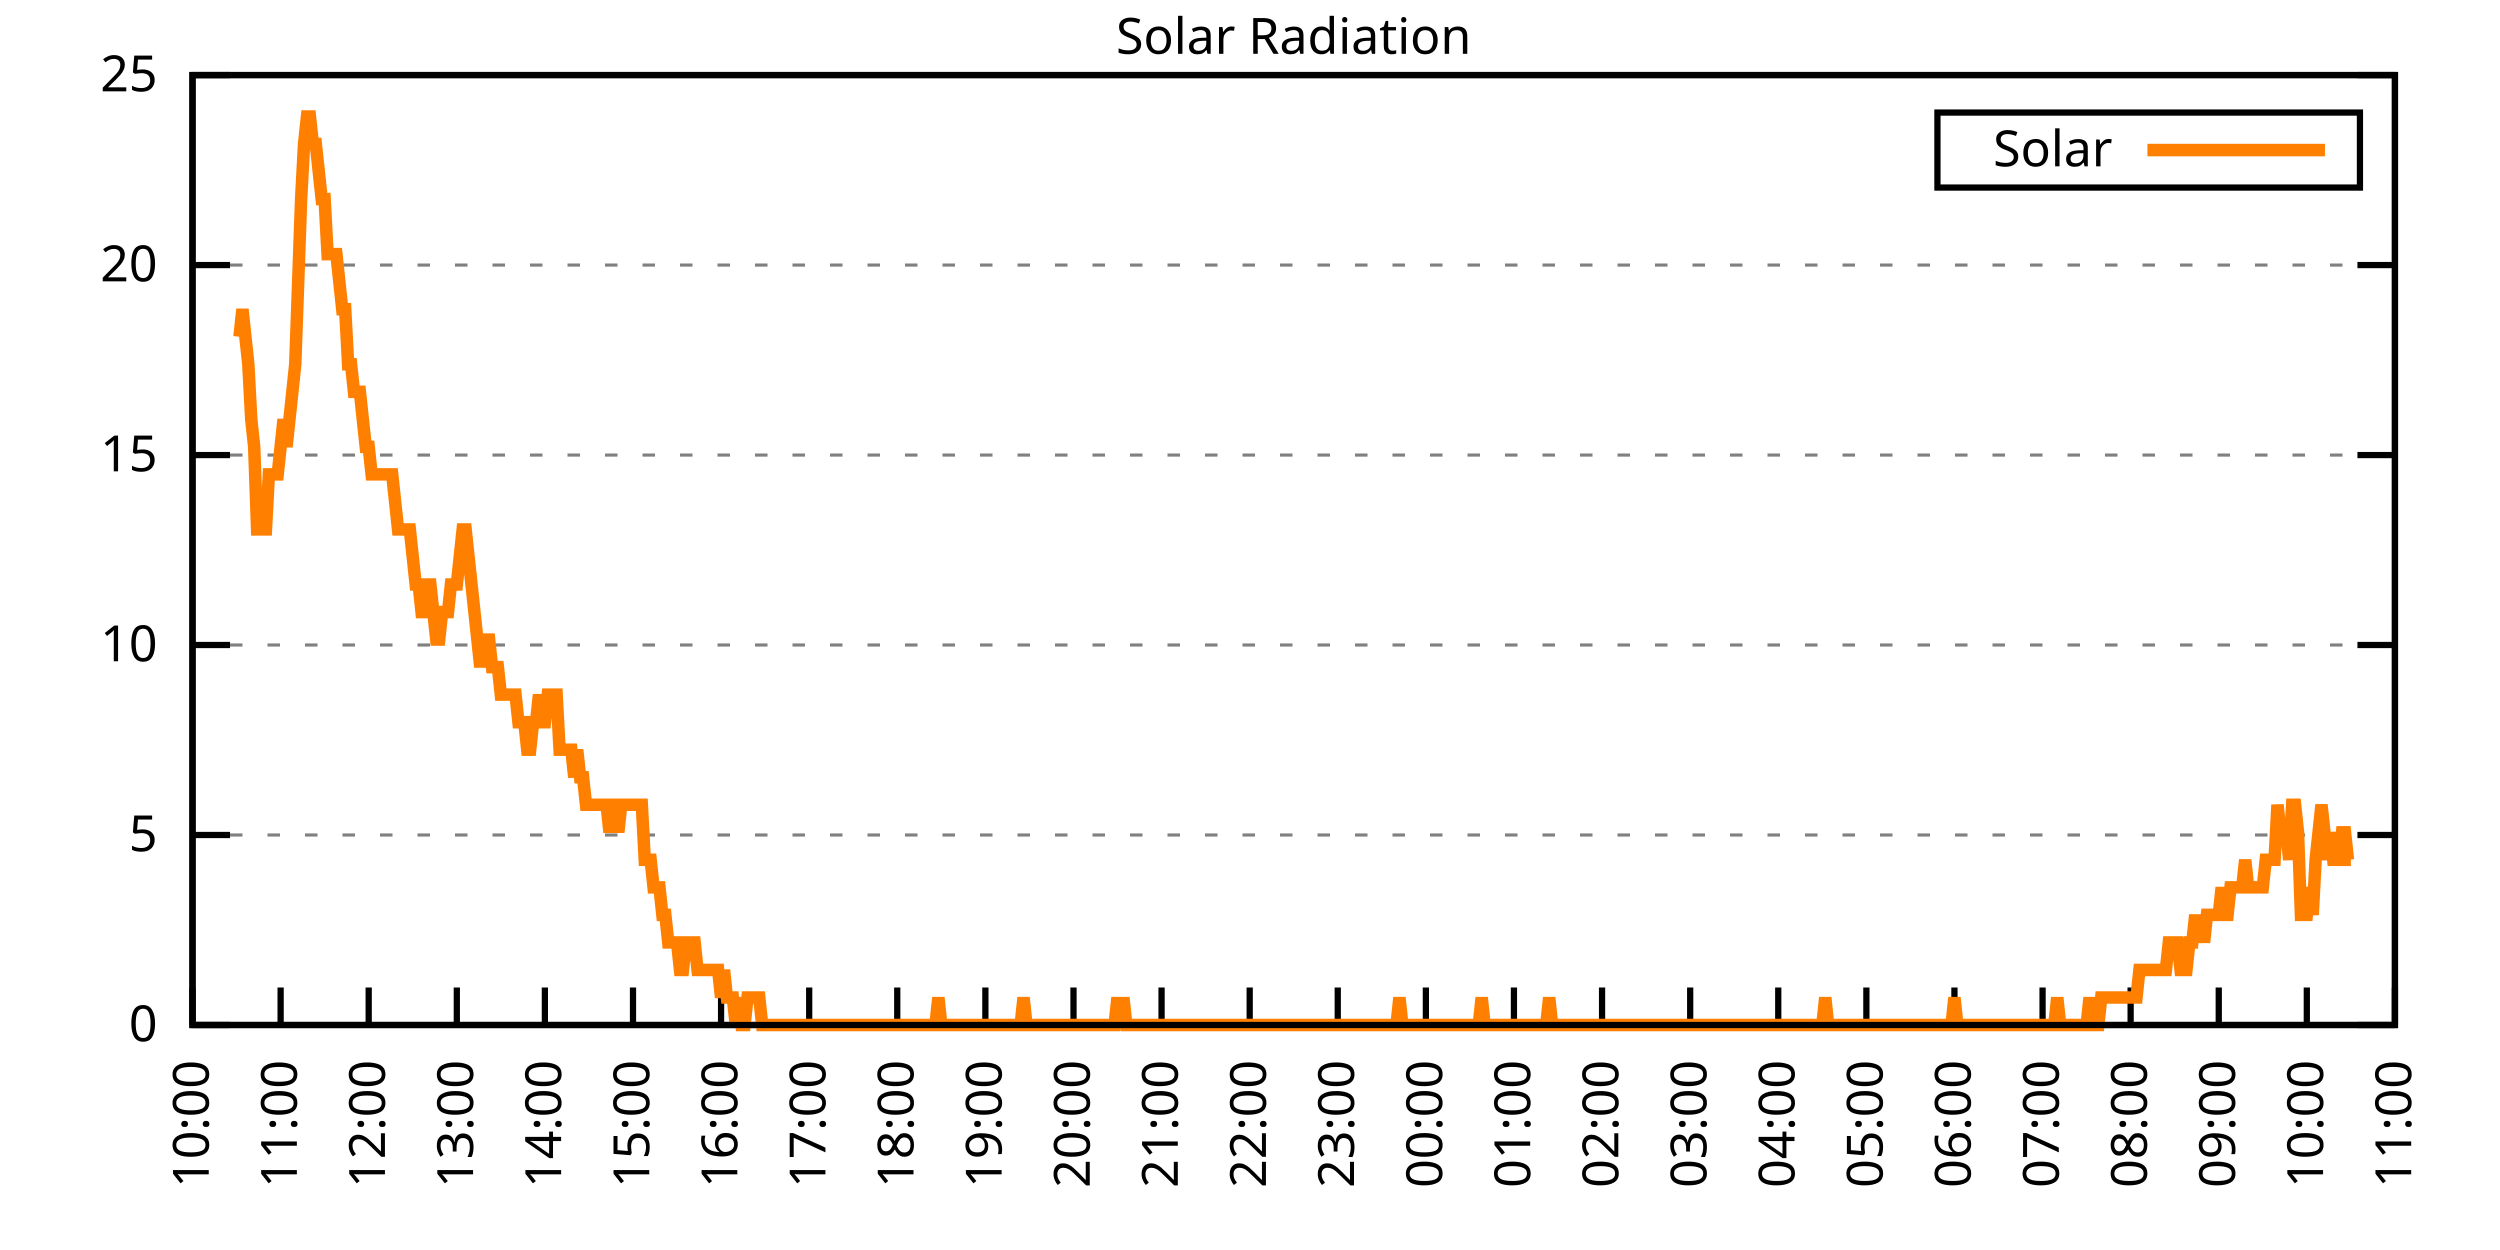
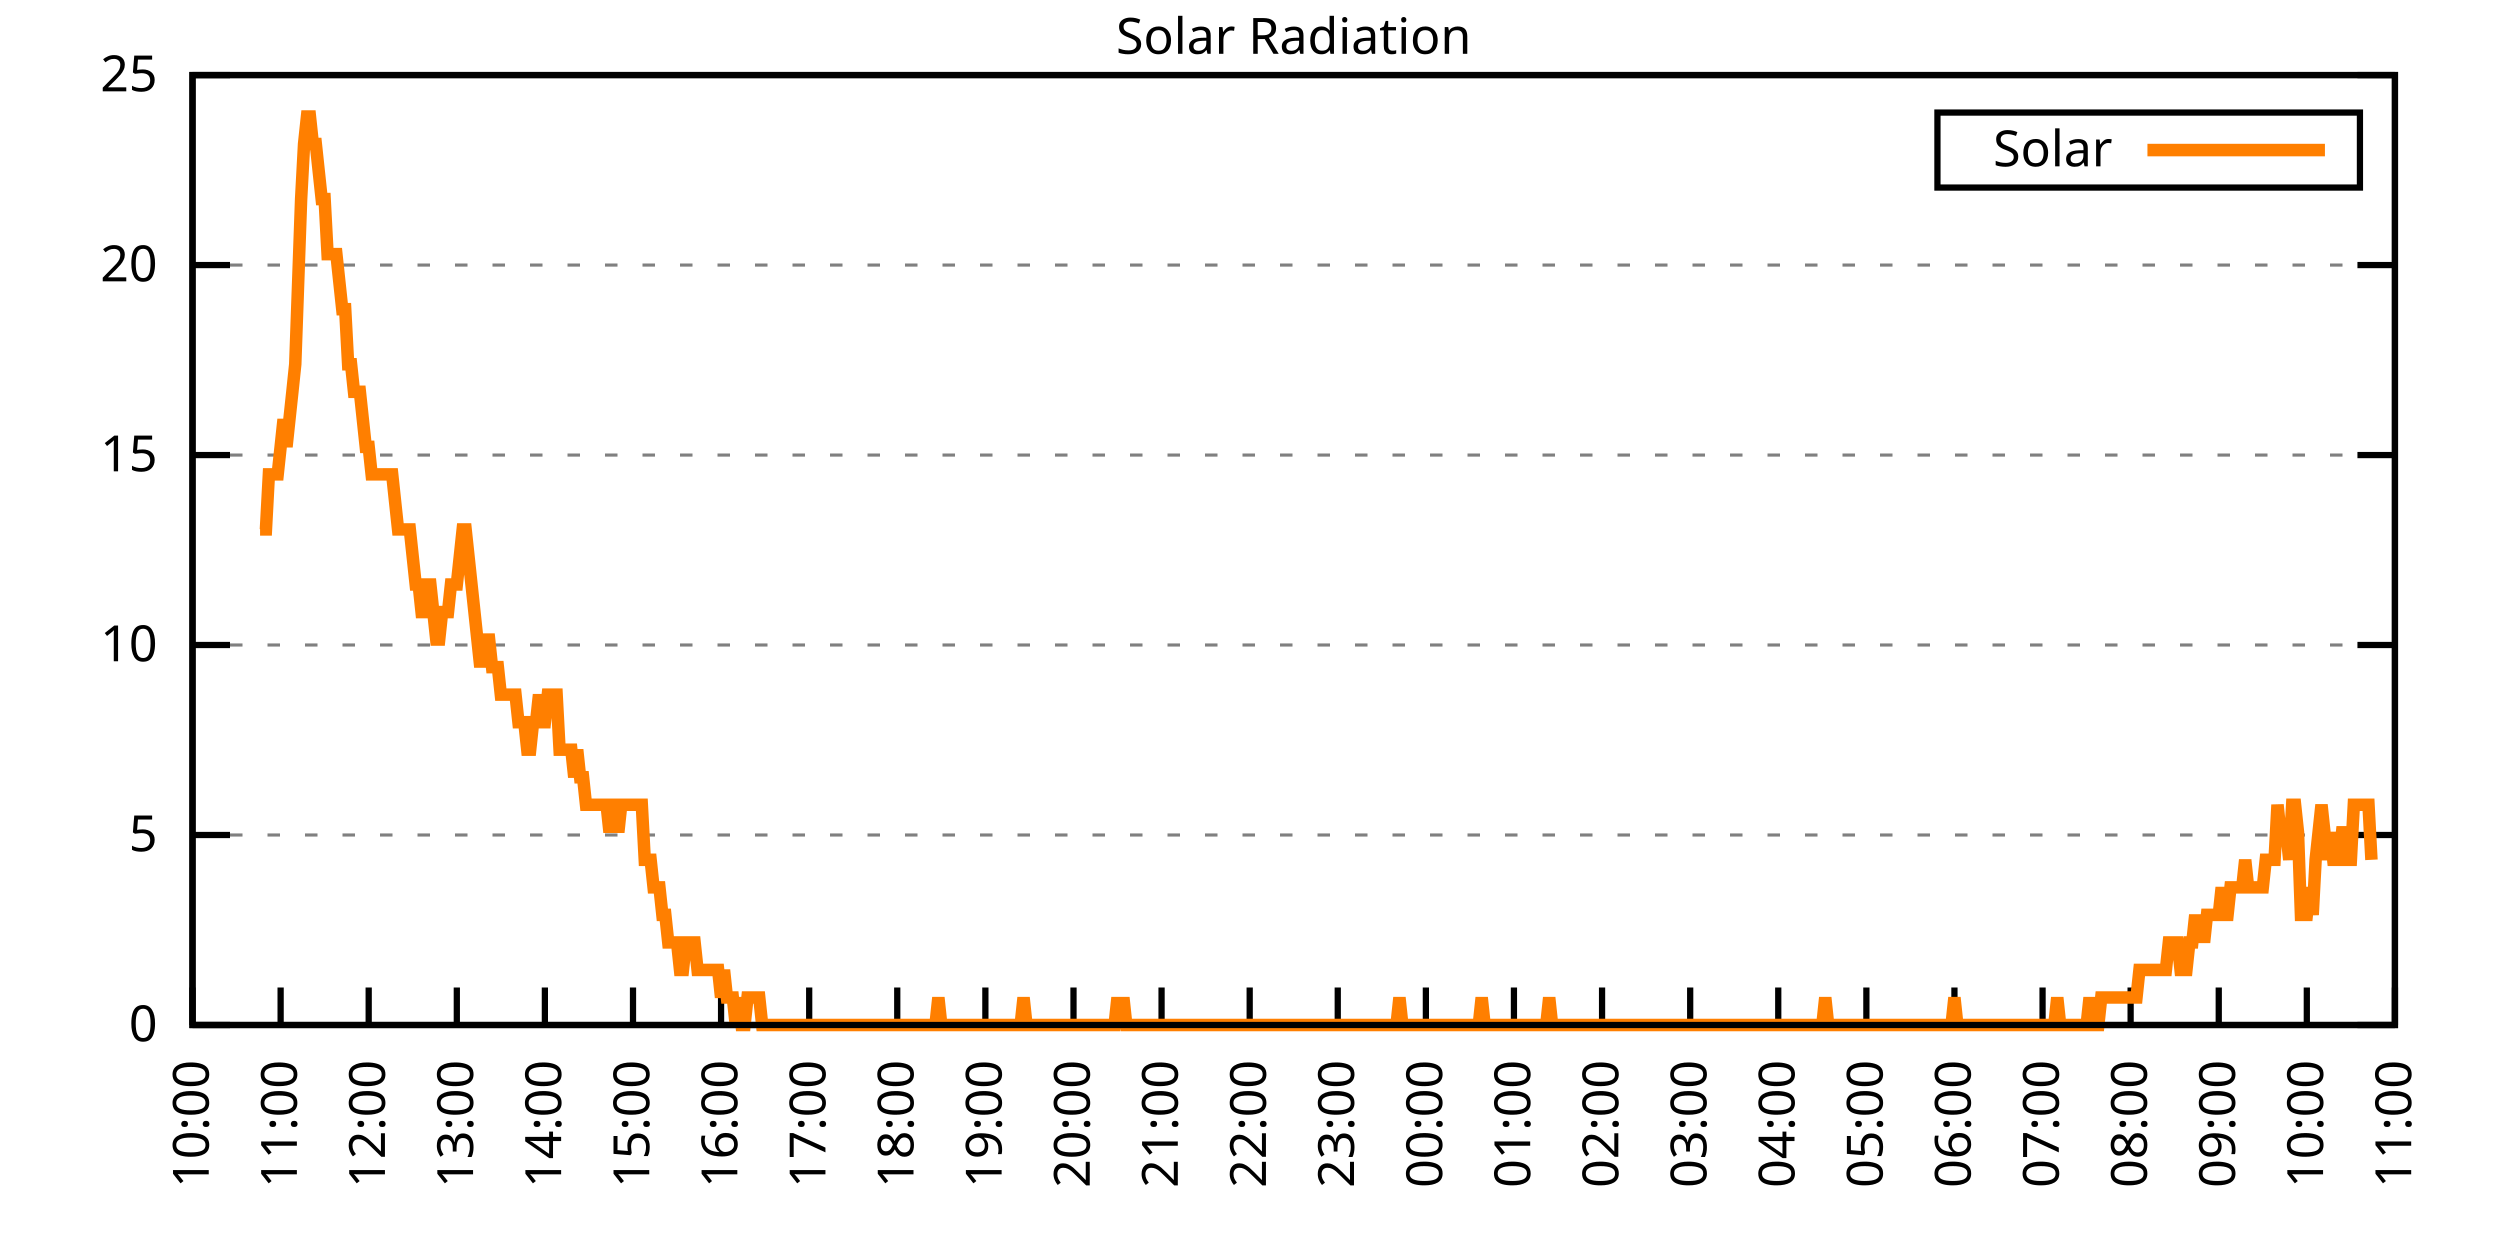
<svg xmlns="http://www.w3.org/2000/svg" xmlns:xlink="http://www.w3.org/1999/xlink" width="400" height="200" viewBox="0 0 400 200">
  <g id="gnuplot_canvas">
    <rect x="0" y="0" width="400" height="200" fill="none" />
    <defs>
      <circle id="gpDot" r="0.5" stroke-width="0.5" stroke="currentColor" />
      <path id="gpPt0" stroke-width="0.333" stroke="currentColor" d="M-1,0 h2 M0,-1 v2" />
      <path id="gpPt1" stroke-width="0.333" stroke="currentColor" d="M-1,-1 L1,1 M1,-1 L-1,1" />
      <path id="gpPt2" stroke-width="0.333" stroke="currentColor" d="M-1,0 L1,0 M0,-1 L0,1 M-1,-1 L1,1 M-1,1 L1,-1" />
      <rect id="gpPt3" stroke-width="0.333" stroke="currentColor" x="-1" y="-1" width="2" height="2" />
      <rect id="gpPt4" stroke-width="0.333" stroke="currentColor" fill="currentColor" x="-1" y="-1" width="2" height="2" />
      <circle id="gpPt5" stroke-width="0.333" stroke="currentColor" cx="0" cy="0" r="1" />
      <use xlink:href="#gpPt5" id="gpPt6" fill="currentColor" stroke="none" />
      <path id="gpPt7" stroke-width="0.333" stroke="currentColor" d="M0,-1.33 L-1.33,0.67 L1.33,0.67 z" />
      <use xlink:href="#gpPt7" id="gpPt8" fill="currentColor" stroke="none" />
      <use xlink:href="#gpPt7" id="gpPt9" stroke="currentColor" transform="rotate(180)" />
      <use xlink:href="#gpPt9" id="gpPt10" fill="currentColor" stroke="none" />
      <use xlink:href="#gpPt3" id="gpPt11" stroke="currentColor" transform="rotate(45)" />
      <use xlink:href="#gpPt11" id="gpPt12" fill="currentColor" stroke="none" />
      <path id="gpPt13" stroke-width="0.333" stroke="currentColor" d="M0,1.330 L1.265,0.411 L0.782,-1.067 L-0.782,-1.076 L-1.265,0.411 z" />
      <use xlink:href="#gpPt13" id="gpPt14" fill="currentColor" stroke="none" />
      <filter id="textbox" filterUnits="objectBoundingBox" x="0" y="0" height="1" width="1">
        <feFlood flood-color="white" flood-opacity="1" result="bgnd" />
        <feComposite in="SourceGraphic" in2="bgnd" operator="atop" />
      </filter>
      <filter id="greybox" filterUnits="objectBoundingBox" x="0" y="0" height="1" width="1">
        <feFlood flood-color="lightgrey" flood-opacity="1" result="grey" />
        <feComposite in="SourceGraphic" in2="grey" operator="atop" />
      </filter>
    </defs>
    <g fill="none" color="white" stroke="currentColor" stroke-width="1.00" stroke-linecap="butt" stroke-linejoin="miter">
</g>
    <g fill="none" color="black" stroke="currentColor" stroke-width="1.00" stroke-linecap="butt" stroke-linejoin="miter">
      <g stroke="none" shape-rendering="crispEdges">
        <polygon fill="rgb(255, 255, 255)" points="30.80,164.00 383.18,164.00 383.18,12.02 30.80,12.02 " />
      </g>
    </g>
    <g fill="none" color="black" stroke="currentColor" stroke-width="1.00" stroke-linecap="butt" stroke-linejoin="miter">
</g>
    <g fill="none" color="black" stroke="black" stroke-width="0.50" stroke-linecap="butt" stroke-linejoin="miter">
</g>
    <g fill="none" color="gray" stroke="currentColor" stroke-width="0.50" stroke-linecap="butt" stroke-linejoin="miter">
      <path stroke="gray" stroke-dasharray="2,4" class="gridline" d="M30.80,164.00 L383.19,164.00  " />
    </g>
    <g fill="none" color="gray" stroke="gray" stroke-width="1.00" stroke-linecap="butt" stroke-linejoin="miter">
</g>
    <g fill="none" color="black" stroke="currentColor" stroke-width="1.00" stroke-linecap="butt" stroke-linejoin="miter">
      <path stroke="black" d="M30.80,164.00 L36.80,164.00 M383.19,164.00 L377.19,164.00  " />
      <g transform="translate(25.20,166.60)" stroke="none" fill="black" font-family="Sans" font-size="8.00" text-anchor="end">
        <text>
          <tspan font-family="Sans"> 0</tspan>
        </text>
      </g>
    </g>
    <g fill="none" color="black" stroke="currentColor" stroke-width="1.00" stroke-linecap="butt" stroke-linejoin="miter">
</g>
    <g fill="none" color="black" stroke="black" stroke-width="0.50" stroke-linecap="butt" stroke-linejoin="miter">
</g>
    <g fill="none" color="gray" stroke="currentColor" stroke-width="0.50" stroke-linecap="butt" stroke-linejoin="miter">
      <path stroke="gray" stroke-dasharray="2,4" class="gridline" d="M30.80,133.60 L383.19,133.60  " />
    </g>
    <g fill="none" color="gray" stroke="gray" stroke-width="1.00" stroke-linecap="butt" stroke-linejoin="miter">
</g>
    <g fill="none" color="black" stroke="currentColor" stroke-width="1.00" stroke-linecap="butt" stroke-linejoin="miter">
      <path stroke="black" d="M30.80,133.60 L36.80,133.60 M383.19,133.60 L377.19,133.60  " />
      <g transform="translate(25.20,136.20)" stroke="none" fill="black" font-family="Sans" font-size="8.00" text-anchor="end">
        <text>
          <tspan font-family="Sans"> 5</tspan>
        </text>
      </g>
    </g>
    <g fill="none" color="black" stroke="currentColor" stroke-width="1.00" stroke-linecap="butt" stroke-linejoin="miter">
</g>
    <g fill="none" color="black" stroke="black" stroke-width="0.50" stroke-linecap="butt" stroke-linejoin="miter">
</g>
    <g fill="none" color="gray" stroke="currentColor" stroke-width="0.50" stroke-linecap="butt" stroke-linejoin="miter">
      <path stroke="gray" stroke-dasharray="2,4" class="gridline" d="M30.80,103.20 L383.19,103.20  " />
    </g>
    <g fill="none" color="gray" stroke="gray" stroke-width="1.00" stroke-linecap="butt" stroke-linejoin="miter">
</g>
    <g fill="none" color="black" stroke="currentColor" stroke-width="1.00" stroke-linecap="butt" stroke-linejoin="miter">
      <path stroke="black" d="M30.80,103.20 L36.80,103.20 M383.19,103.20 L377.19,103.20  " />
      <g transform="translate(25.20,105.80)" stroke="none" fill="black" font-family="Sans" font-size="8.00" text-anchor="end">
        <text>
          <tspan font-family="Sans"> 10</tspan>
        </text>
      </g>
    </g>
    <g fill="none" color="black" stroke="currentColor" stroke-width="1.00" stroke-linecap="butt" stroke-linejoin="miter">
</g>
    <g fill="none" color="black" stroke="black" stroke-width="0.50" stroke-linecap="butt" stroke-linejoin="miter">
</g>
    <g fill="none" color="gray" stroke="currentColor" stroke-width="0.50" stroke-linecap="butt" stroke-linejoin="miter">
      <path stroke="gray" stroke-dasharray="2,4" class="gridline" d="M30.80,72.81 L383.19,72.81  " />
    </g>
    <g fill="none" color="gray" stroke="gray" stroke-width="1.00" stroke-linecap="butt" stroke-linejoin="miter">
</g>
    <g fill="none" color="black" stroke="currentColor" stroke-width="1.00" stroke-linecap="butt" stroke-linejoin="miter">
      <path stroke="black" d="M30.80,72.81 L36.80,72.81 M383.19,72.81 L377.19,72.81  " />
      <g transform="translate(25.20,75.41)" stroke="none" fill="black" font-family="Sans" font-size="8.00" text-anchor="end">
        <text>
          <tspan font-family="Sans"> 15</tspan>
        </text>
      </g>
    </g>
    <g fill="none" color="black" stroke="currentColor" stroke-width="1.00" stroke-linecap="butt" stroke-linejoin="miter">
</g>
    <g fill="none" color="black" stroke="black" stroke-width="0.50" stroke-linecap="butt" stroke-linejoin="miter">
</g>
    <g fill="none" color="gray" stroke="currentColor" stroke-width="0.50" stroke-linecap="butt" stroke-linejoin="miter">
      <path stroke="gray" stroke-dasharray="2,4" class="gridline" d="M30.80,42.41 L383.19,42.41  " />
    </g>
    <g fill="none" color="gray" stroke="gray" stroke-width="1.00" stroke-linecap="butt" stroke-linejoin="miter">
</g>
    <g fill="none" color="black" stroke="currentColor" stroke-width="1.00" stroke-linecap="butt" stroke-linejoin="miter">
      <path stroke="black" d="M30.80,42.41 L36.80,42.41 M383.19,42.41 L377.19,42.41  " />
      <g transform="translate(25.20,45.01)" stroke="none" fill="black" font-family="Sans" font-size="8.00" text-anchor="end">
        <text>
          <tspan font-family="Sans"> 20</tspan>
        </text>
      </g>
    </g>
    <g fill="none" color="black" stroke="currentColor" stroke-width="1.00" stroke-linecap="butt" stroke-linejoin="miter">
</g>
    <g fill="none" color="black" stroke="black" stroke-width="0.50" stroke-linecap="butt" stroke-linejoin="miter">
</g>
    <g fill="none" color="gray" stroke="currentColor" stroke-width="0.50" stroke-linecap="butt" stroke-linejoin="miter">
      <path stroke="gray" stroke-dasharray="2,4" class="gridline" d="M30.80,12.01 L383.19,12.01  " />
    </g>
    <g fill="none" color="gray" stroke="gray" stroke-width="1.00" stroke-linecap="butt" stroke-linejoin="miter">
</g>
    <g fill="none" color="black" stroke="currentColor" stroke-width="1.00" stroke-linecap="butt" stroke-linejoin="miter">
      <path stroke="black" d="M30.80,12.01 L36.80,12.01 M383.19,12.01 L377.19,12.01  " />
      <g transform="translate(25.20,14.61)" stroke="none" fill="black" font-family="Sans" font-size="8.00" text-anchor="end">
        <text>
          <tspan font-family="Sans"> 25</tspan>
        </text>
      </g>
    </g>
    <g fill="none" color="black" stroke="currentColor" stroke-width="1.00" stroke-linecap="butt" stroke-linejoin="miter">
      <path stroke="black" d="M30.80,164.00 L30.80,158.00  " />
      <g transform="translate(33.40,169.60) rotate(270.00)" stroke="none" fill="black" font-family="Sans" font-size="8.00" text-anchor="end">
        <text>
          <tspan font-family="Sans">10:00</tspan>
        </text>
      </g>
    </g>
    <g fill="none" color="black" stroke="currentColor" stroke-width="1.00" stroke-linecap="butt" stroke-linejoin="miter">
      <path stroke="black" d="M44.90,164.00 L44.90,158.00  " />
      <g transform="translate(47.50,169.60) rotate(270.00)" stroke="none" fill="black" font-family="Sans" font-size="8.00" text-anchor="end">
        <text>
          <tspan font-family="Sans">11:00</tspan>
        </text>
      </g>
    </g>
    <g fill="none" color="black" stroke="currentColor" stroke-width="1.00" stroke-linecap="butt" stroke-linejoin="miter">
      <path stroke="black" d="M58.99,164.00 L58.99,158.00  " />
      <g transform="translate(61.59,169.60) rotate(270.00)" stroke="none" fill="black" font-family="Sans" font-size="8.00" text-anchor="end">
        <text>
          <tspan font-family="Sans">12:00</tspan>
        </text>
      </g>
    </g>
    <g fill="none" color="black" stroke="currentColor" stroke-width="1.00" stroke-linecap="butt" stroke-linejoin="miter">
      <path stroke="black" d="M73.09,164.00 L73.09,158.00  " />
      <g transform="translate(75.69,169.60) rotate(270.00)" stroke="none" fill="black" font-family="Sans" font-size="8.00" text-anchor="end">
        <text>
          <tspan font-family="Sans">13:00</tspan>
        </text>
      </g>
    </g>
    <g fill="none" color="black" stroke="currentColor" stroke-width="1.00" stroke-linecap="butt" stroke-linejoin="miter">
      <path stroke="black" d="M87.18,164.00 L87.18,158.00  " />
      <g transform="translate(89.78,169.60) rotate(270.00)" stroke="none" fill="black" font-family="Sans" font-size="8.00" text-anchor="end">
        <text>
          <tspan font-family="Sans">14:00</tspan>
        </text>
      </g>
    </g>
    <g fill="none" color="black" stroke="currentColor" stroke-width="1.00" stroke-linecap="butt" stroke-linejoin="miter">
      <path stroke="black" d="M101.28,164.00 L101.28,158.00  " />
      <g transform="translate(103.88,169.60) rotate(270.00)" stroke="none" fill="black" font-family="Sans" font-size="8.00" text-anchor="end">
        <text>
          <tspan font-family="Sans">15:00</tspan>
        </text>
      </g>
    </g>
    <g fill="none" color="black" stroke="currentColor" stroke-width="1.00" stroke-linecap="butt" stroke-linejoin="miter">
      <path stroke="black" d="M115.37,164.00 L115.37,158.00  " />
      <g transform="translate(117.97,169.60) rotate(270.00)" stroke="none" fill="black" font-family="Sans" font-size="8.00" text-anchor="end">
        <text>
          <tspan font-family="Sans">16:00</tspan>
        </text>
      </g>
    </g>
    <g fill="none" color="black" stroke="currentColor" stroke-width="1.00" stroke-linecap="butt" stroke-linejoin="miter">
      <path stroke="black" d="M129.47,164.00 L129.47,158.00  " />
      <g transform="translate(132.07,169.60) rotate(270.00)" stroke="none" fill="black" font-family="Sans" font-size="8.00" text-anchor="end">
        <text>
          <tspan font-family="Sans">17:00</tspan>
        </text>
      </g>
    </g>
    <g fill="none" color="black" stroke="currentColor" stroke-width="1.00" stroke-linecap="butt" stroke-linejoin="miter">
      <path stroke="black" d="M143.56,164.00 L143.56,158.00  " />
      <g transform="translate(146.16,169.60) rotate(270.00)" stroke="none" fill="black" font-family="Sans" font-size="8.00" text-anchor="end">
        <text>
          <tspan font-family="Sans">18:00</tspan>
        </text>
      </g>
    </g>
    <g fill="none" color="black" stroke="currentColor" stroke-width="1.00" stroke-linecap="butt" stroke-linejoin="miter">
      <path stroke="black" d="M157.66,164.00 L157.66,158.00  " />
      <g transform="translate(160.26,169.60) rotate(270.00)" stroke="none" fill="black" font-family="Sans" font-size="8.00" text-anchor="end">
        <text>
          <tspan font-family="Sans">19:00</tspan>
        </text>
      </g>
    </g>
    <g fill="none" color="black" stroke="currentColor" stroke-width="1.00" stroke-linecap="butt" stroke-linejoin="miter">
      <path stroke="black" d="M171.76,164.00 L171.76,158.00  " />
      <g transform="translate(174.36,169.60) rotate(270.00)" stroke="none" fill="black" font-family="Sans" font-size="8.00" text-anchor="end">
        <text>
          <tspan font-family="Sans">20:00</tspan>
        </text>
      </g>
    </g>
    <g fill="none" color="black" stroke="currentColor" stroke-width="1.00" stroke-linecap="butt" stroke-linejoin="miter">
      <path stroke="black" d="M185.85,164.00 L185.85,158.00  " />
      <g transform="translate(188.45,169.60) rotate(270.00)" stroke="none" fill="black" font-family="Sans" font-size="8.00" text-anchor="end">
        <text>
          <tspan font-family="Sans">21:00</tspan>
        </text>
      </g>
    </g>
    <g fill="none" color="black" stroke="currentColor" stroke-width="1.00" stroke-linecap="butt" stroke-linejoin="miter">
      <path stroke="black" d="M199.95,164.00 L199.95,158.00  " />
      <g transform="translate(202.55,169.60) rotate(270.00)" stroke="none" fill="black" font-family="Sans" font-size="8.00" text-anchor="end">
        <text>
          <tspan font-family="Sans">22:00</tspan>
        </text>
      </g>
    </g>
    <g fill="none" color="black" stroke="currentColor" stroke-width="1.00" stroke-linecap="butt" stroke-linejoin="miter">
      <path stroke="black" d="M214.04,164.00 L214.04,158.00  " />
      <g transform="translate(216.64,169.60) rotate(270.00)" stroke="none" fill="black" font-family="Sans" font-size="8.00" text-anchor="end">
        <text>
          <tspan font-family="Sans">23:00</tspan>
        </text>
      </g>
    </g>
    <g fill="none" color="black" stroke="currentColor" stroke-width="1.00" stroke-linecap="butt" stroke-linejoin="miter">
      <path stroke="black" d="M228.14,164.00 L228.14,158.00  " />
      <g transform="translate(230.74,169.60) rotate(270.00)" stroke="none" fill="black" font-family="Sans" font-size="8.00" text-anchor="end">
        <text>
          <tspan font-family="Sans">00:00</tspan>
        </text>
      </g>
    </g>
    <g fill="none" color="black" stroke="currentColor" stroke-width="1.00" stroke-linecap="butt" stroke-linejoin="miter">
      <path stroke="black" d="M242.23,164.00 L242.23,158.00  " />
      <g transform="translate(244.83,169.60) rotate(270.00)" stroke="none" fill="black" font-family="Sans" font-size="8.00" text-anchor="end">
        <text>
          <tspan font-family="Sans">01:00</tspan>
        </text>
      </g>
    </g>
    <g fill="none" color="black" stroke="currentColor" stroke-width="1.00" stroke-linecap="butt" stroke-linejoin="miter">
      <path stroke="black" d="M256.33,164.00 L256.33,158.00  " />
      <g transform="translate(258.93,169.60) rotate(270.00)" stroke="none" fill="black" font-family="Sans" font-size="8.00" text-anchor="end">
        <text>
          <tspan font-family="Sans">02:00</tspan>
        </text>
      </g>
    </g>
    <g fill="none" color="black" stroke="currentColor" stroke-width="1.00" stroke-linecap="butt" stroke-linejoin="miter">
      <path stroke="black" d="M270.43,164.00 L270.43,158.00  " />
      <g transform="translate(273.03,169.60) rotate(270.00)" stroke="none" fill="black" font-family="Sans" font-size="8.00" text-anchor="end">
        <text>
          <tspan font-family="Sans">03:00</tspan>
        </text>
      </g>
    </g>
    <g fill="none" color="black" stroke="currentColor" stroke-width="1.00" stroke-linecap="butt" stroke-linejoin="miter">
      <path stroke="black" d="M284.52,164.00 L284.52,158.00  " />
      <g transform="translate(287.12,169.60) rotate(270.00)" stroke="none" fill="black" font-family="Sans" font-size="8.00" text-anchor="end">
        <text>
          <tspan font-family="Sans">04:00</tspan>
        </text>
      </g>
    </g>
    <g fill="none" color="black" stroke="currentColor" stroke-width="1.00" stroke-linecap="butt" stroke-linejoin="miter">
      <path stroke="black" d="M298.62,164.00 L298.62,158.00  " />
      <g transform="translate(301.22,169.60) rotate(270.00)" stroke="none" fill="black" font-family="Sans" font-size="8.00" text-anchor="end">
        <text>
          <tspan font-family="Sans">05:00</tspan>
        </text>
      </g>
    </g>
    <g fill="none" color="black" stroke="currentColor" stroke-width="1.00" stroke-linecap="butt" stroke-linejoin="miter">
      <path stroke="black" d="M312.71,164.00 L312.71,158.00  " />
      <g transform="translate(315.31,169.60) rotate(270.00)" stroke="none" fill="black" font-family="Sans" font-size="8.00" text-anchor="end">
        <text>
          <tspan font-family="Sans">06:00</tspan>
        </text>
      </g>
    </g>
    <g fill="none" color="black" stroke="currentColor" stroke-width="1.00" stroke-linecap="butt" stroke-linejoin="miter">
      <path stroke="black" d="M326.81,164.00 L326.81,158.00  " />
      <g transform="translate(329.41,169.60) rotate(270.00)" stroke="none" fill="black" font-family="Sans" font-size="8.00" text-anchor="end">
        <text>
          <tspan font-family="Sans">07:00</tspan>
        </text>
      </g>
    </g>
    <g fill="none" color="black" stroke="currentColor" stroke-width="1.00" stroke-linecap="butt" stroke-linejoin="miter">
      <path stroke="black" d="M340.90,164.00 L340.90,158.00  " />
      <g transform="translate(343.50,169.60) rotate(270.00)" stroke="none" fill="black" font-family="Sans" font-size="8.00" text-anchor="end">
        <text>
          <tspan font-family="Sans">08:00</tspan>
        </text>
      </g>
    </g>
    <g fill="none" color="black" stroke="currentColor" stroke-width="1.00" stroke-linecap="butt" stroke-linejoin="miter">
      <path stroke="black" d="M355.00,164.00 L355.00,158.00  " />
      <g transform="translate(357.60,169.60) rotate(270.00)" stroke="none" fill="black" font-family="Sans" font-size="8.00" text-anchor="end">
        <text>
          <tspan font-family="Sans">09:00</tspan>
        </text>
      </g>
    </g>
    <g fill="none" color="black" stroke="currentColor" stroke-width="1.00" stroke-linecap="butt" stroke-linejoin="miter">
      <path stroke="black" d="M369.09,164.00 L369.09,158.00  " />
      <g transform="translate(371.69,169.60) rotate(270.00)" stroke="none" fill="black" font-family="Sans" font-size="8.00" text-anchor="end">
        <text>
          <tspan font-family="Sans">10:00</tspan>
        </text>
      </g>
    </g>
    <g fill="none" color="black" stroke="currentColor" stroke-width="1.00" stroke-linecap="butt" stroke-linejoin="miter">
      <path stroke="black" d="M383.19,164.00 L383.19,158.00  " />
      <g transform="translate(385.79,169.60) rotate(270.00)" stroke="none" fill="black" font-family="Sans" font-size="8.00" text-anchor="end">
        <text>
          <tspan font-family="Sans">11:00</tspan>
        </text>
      </g>
    </g>
    <g fill="none" color="black" stroke="currentColor" stroke-width="1.00" stroke-linecap="butt" stroke-linejoin="miter">
</g>
    <g fill="none" color="black" stroke="currentColor" stroke-width="1.00" stroke-linecap="butt" stroke-linejoin="miter">
      <path stroke="black" d="M30.80,12.01 L30.80,164.00 L383.19,164.00 L383.19,12.01 L30.80,12.01 Z  " />
    </g>
    <g fill="none" color="black" stroke="currentColor" stroke-width="1.00" stroke-linecap="butt" stroke-linejoin="miter">
</g>
    <g fill="none" color="black" stroke="currentColor" stroke-width="1.00" stroke-linecap="butt" stroke-linejoin="miter">
      <path stroke="black" d="M309.99,30.01 L309.99,18.01 L377.59,18.01 L377.59,30.01 L309.99,30.01 Z  " />
    </g>
    <g id="Solar_Radiation_plot_1">
      <g fill="none" color="white" stroke="black" stroke-width="2.00" stroke-linecap="butt" stroke-linejoin="miter">
</g>
      <g fill="none" color="black" stroke="currentColor" stroke-width="2.00" stroke-linecap="butt" stroke-linejoin="miter">
        <g transform="translate(337.99,26.61)" stroke="none" fill="black" font-family="Sans" font-size="8.00" text-anchor="end">
          <text>
            <tspan font-family="Sans">Solar</tspan>
          </text>
        </g>
      </g>
      <g fill="none" color="black" stroke="currentColor" stroke-width="2.00" stroke-linecap="butt" stroke-linejoin="miter">
-         <path stroke="rgb(255, 127,   0)" d="M343.59,24.01 L371.99,24.01 M38.32,53.88 L38.79,49.47 L39.26,53.88 L39.73,58.28 L40.20,67.09 L40.67,71.50   L41.14,84.71 L41.61,84.71 L42.08,84.71 L42.55,84.71 L43.02,75.90 L43.49,75.90 L43.96,75.90 L44.43,75.90   L44.90,71.50 L45.37,67.09 L45.84,71.50 L46.31,67.09 L46.78,62.69 L47.24,58.28 L47.71,45.07 L48.18,31.85   L48.65,23.04 L49.12,18.64 L49.59,18.64 L50.06,23.04 L50.53,23.04 L51.00,27.45 L51.47,31.85 L51.94,31.85   L52.41,40.66 L52.88,40.66 L53.35,40.66 L53.82,40.66 L54.29,45.07 L54.76,49.47 L55.23,49.47 L55.70,58.28   L56.17,58.28 L56.64,62.69 L57.11,62.69 L57.58,62.69 L58.05,67.09 L58.52,71.50 L58.99,71.50 L59.46,75.90   L59.93,75.90 L60.40,75.90 L60.87,75.90 L61.34,75.90 L61.81,75.90 L62.28,75.90 L62.75,75.90 L63.22,80.31   L63.69,84.71 L64.16,84.71 L64.63,84.71 L65.10,84.71 L65.57,84.71 L66.04,89.12 L66.51,93.52 L66.98,93.52   L67.45,97.93 L67.92,97.93 L68.39,93.52 L68.86,93.52 L69.33,97.93 L69.80,102.33 L70.27,102.33 L70.74,97.93   L71.21,97.93 L71.68,97.93 L72.15,93.52 L72.62,93.52 L73.09,93.52 L73.56,89.12 L74.03,84.71 L74.50,84.71   L74.97,89.12 L75.44,93.52 L75.91,97.93 L76.38,102.33 L76.85,106.74 L77.32,102.33 L77.79,102.33 L78.26,102.33   L78.73,106.74 L79.19,106.74 L79.66,106.74 L80.13,111.14 L80.60,111.14 L81.07,111.14 L81.54,111.14 L82.01,111.14   L82.48,111.14 L82.95,115.55 L83.42,115.55 L83.89,115.55 L84.36,119.95 L84.83,119.95 L85.30,115.55 L85.77,115.55   L86.24,111.14 L86.71,115.55 L87.18,115.55 L87.65,111.14 L88.12,111.14 L88.59,111.14 L89.06,111.14 L89.53,119.95   L90.00,119.95 L90.47,119.95 L90.94,119.95 L91.41,119.95 L91.88,124.36 L92.35,119.95 L92.82,124.36 L93.29,124.36   L93.76,128.76 L94.23,128.76 L94.70,128.76 L95.17,128.76 L95.64,128.76 L96.11,128.76 L96.58,128.76 L97.05,128.76   L97.52,133.17 L97.99,128.76 L98.46,128.76 L98.93,133.17 L99.40,128.76 L99.87,128.76 L100.34,128.76 L100.81,128.76   L101.28,128.76 L101.75,128.76 L102.22,128.76 L102.69,128.76 L103.16,137.57 L103.63,137.57 L104.10,137.57 L104.57,141.98   L105.04,141.98 L105.51,141.98 L105.98,146.38 L106.45,146.38 L106.92,150.79 L107.39,150.79 L107.86,150.79 L108.33,150.79   L108.80,155.19 L109.27,155.19 L109.74,150.79 L110.21,150.79 L110.68,150.79 L111.14,150.79 L111.61,155.19 L112.08,155.19   L112.55,155.19 L113.02,155.19 L113.49,155.19 L113.96,155.19 L114.43,155.19 L114.90,155.19 L115.37,159.60 L115.84,155.19   L116.31,159.60 L116.78,159.60 L117.25,159.60 L117.72,164.00 L118.19,159.60 L118.66,164.00 L119.13,164.00 L119.60,159.60   L120.07,159.60 L120.54,159.60 L121.01,159.60 L121.48,159.60 L121.95,164.00 L122.42,164.00 L122.89,164.00 L123.36,164.00   L123.83,164.00 L124.30,164.00 L124.77,164.00 L125.24,164.00 L125.71,164.00 L126.18,164.00 L126.65,164.00 L127.12,164.00   L127.59,164.00 L128.06,164.00 L128.53,164.00 L129.00,164.00 L129.47,164.00 L129.94,164.00 L130.41,164.00 L130.88,164.00   L131.35,164.00 L131.82,164.00 L132.29,164.00 L132.76,164.00 L133.23,164.00 L133.70,164.00 L134.17,164.00 L134.64,164.00   L135.11,164.00 L135.58,164.00 L136.05,164.00 L136.52,164.00 L136.99,164.00 L137.46,164.00 L137.93,164.00 L138.40,164.00   L138.87,164.00 L139.34,164.00 L139.81,164.00 L140.28,164.00 L140.75,164.00 L141.22,164.00 L141.69,164.00 L142.16,164.00   L142.63,164.00 L143.09,164.00 L143.56,164.00 L144.03,164.00 L144.50,164.00 L144.97,164.00 L145.44,164.00 L145.91,164.00   L146.38,164.00 L146.85,164.00 L147.32,164.00 L147.79,164.00 L148.26,164.00 L148.73,164.00 L149.20,164.00 L149.67,164.00   L150.14,159.60 L150.61,164.00 L151.08,164.00 L151.55,164.00 L152.02,164.00 L152.49,164.00 L152.96,164.00 L153.43,164.00   L153.90,164.00 L154.37,164.00 L154.84,164.00 L155.31,164.00 L155.78,164.00 L156.25,164.00 L156.72,164.00 L157.19,164.00   L157.66,164.00 L158.13,164.00 L158.60,164.00 L159.07,164.00 L159.54,164.00 L160.01,164.00 L160.48,164.00 L160.95,164.00   L161.42,164.00 L161.89,164.00 L162.36,164.00 L162.83,164.00 L163.30,164.00 L163.77,159.60 L164.24,164.00 L164.71,164.00   L165.18,164.00 L165.65,164.00 L166.12,164.00 L166.59,164.00 L167.06,164.00 L167.53,164.00 L168.00,164.00 L168.47,164.00   L168.94,164.00 L169.41,164.00 L169.88,164.00 L170.35,164.00 L170.82,164.00 L171.29,164.00 L171.76,164.00 L172.23,164.00   L172.70,164.00 L173.17,164.00 L173.64,164.00 L174.11,164.00 L174.58,164.00 L175.04,164.00 L175.51,164.00 L175.98,164.00   L176.45,164.00 L176.92,164.00 L177.39,164.00 L177.86,164.00 L178.33,164.00 L178.80,159.60 L179.27,164.00 L179.74,159.60   L180.21,164.00 L180.68,164.00 L181.15,164.00 L181.62,164.00 L182.09,164.00 L182.56,164.00 L183.03,164.00 L183.50,164.00   L183.97,164.00 L184.44,164.00 L184.91,164.00 L185.38,164.00 L185.85,164.00 L186.32,164.00 L186.79,164.00 L187.26,164.00   L187.73,164.00 L188.20,164.00 L188.67,164.00 L189.14,164.00 L189.61,164.00 L190.08,164.00 L190.55,164.00 L191.02,164.00   L191.49,164.00 L191.96,164.00 L192.43,164.00 L192.90,164.00 L193.37,164.00 L193.84,164.00 L194.31,164.00 L194.78,164.00   L195.25,164.00 L195.72,164.00 L196.19,164.00 L196.66,164.00 L197.13,164.00 L197.60,164.00 L198.07,164.00 L198.54,164.00   L199.01,164.00 L199.48,164.00 L199.95,164.00 L200.42,164.00 L200.89,164.00 L201.36,164.00 L201.83,164.00 L202.30,164.00   L202.77,164.00 L203.24,164.00 L203.71,164.00 L204.18,164.00 L204.65,164.00 L205.12,164.00 L205.59,164.00 L206.06,164.00   L206.53,164.00 L207.00,164.00 L207.46,164.00 L207.93,164.00 L208.40,164.00 L208.87,164.00 L209.34,164.00 L209.81,164.00   L210.28,164.00 L210.75,164.00 L211.22,164.00 L211.69,164.00 L212.16,164.00 L212.63,164.00 L213.10,164.00 L213.57,164.00   L214.04,164.00 L214.51,164.00 L214.98,164.00 L215.45,164.00 L215.92,164.00 L216.39,164.00 L216.86,164.00 L217.33,164.00   L217.80,164.00 L218.27,164.00 L218.74,164.00 L219.21,164.00 L219.68,164.00 L220.15,164.00 L220.62,164.00 L221.09,164.00   L221.56,164.00 L222.03,164.00 L222.50,164.00 L222.97,164.00 L223.44,164.00 L223.91,159.60 L224.38,164.00 L224.85,164.00   L225.32,164.00 L225.79,164.00 L226.26,164.00 L226.73,164.00 L227.20,164.00 L227.67,164.00 L228.14,164.00 L228.61,164.00   L229.08,164.00 L229.55,164.00 L230.02,164.00 L230.49,164.00 L230.96,164.00 L231.43,164.00 L231.90,164.00 L232.37,164.00   L232.84,164.00 L233.31,164.00 L233.78,164.00 L234.25,164.00 L234.72,164.00 L235.19,164.00 L235.66,164.00 L236.13,164.00   L236.60,164.00 L237.07,159.60 L237.54,164.00 L238.01,164.00 L238.48,164.00 L238.95,164.00 L239.41,164.00 L239.88,164.00   L240.35,164.00 L240.82,164.00 L241.29,164.00 L241.76,164.00 L242.23,164.00 L242.70,164.00 L243.17,164.00 L243.64,164.00   L244.11,164.00 L244.58,164.00 L245.05,164.00 L245.52,164.00 L245.99,164.00 L246.46,164.00 L246.93,164.00 L247.40,164.00   L247.87,159.60 L248.34,164.00 L248.81,164.00 L249.28,164.00 L249.75,164.00 L250.22,164.00 L250.69,164.00 L251.16,164.00   L251.63,164.00 L252.10,164.00 L252.57,164.00 L253.04,164.00 L253.51,164.00 L253.98,164.00 L254.45,164.00 L254.92,164.00   L255.39,164.00 L255.86,164.00 L256.33,164.00 L256.80,164.00 L257.27,164.00 L257.74,164.00 L258.21,164.00 L258.68,164.00   L259.15,164.00 L259.62,164.00 L260.09,164.00 L260.56,164.00 L261.03,164.00 L261.50,164.00 L261.97,164.00 L262.44,164.00   L262.91,164.00 L263.38,164.00 L263.85,164.00 L264.32,164.00 L264.79,164.00 L265.26,164.00 L265.73,164.00 L266.20,164.00   L266.67,164.00 L267.14,164.00 L267.61,164.00 L268.08,164.00 L268.55,164.00 L269.02,164.00 L269.49,164.00 L269.96,164.00   L270.43,164.00 L270.90,164.00 L271.36,164.00 L271.83,164.00 L272.30,164.00 L272.77,164.00 L273.24,164.00 L273.71,164.00   L274.18,164.00 L274.65,164.00 L275.12,164.00 L275.59,164.00 L276.06,164.00 L276.53,164.00 L277.00,164.00 L277.47,164.00   L277.94,164.00 L278.41,164.00 L278.88,164.00 L279.35,164.00 L279.82,164.00 L280.29,164.00 L280.76,164.00 L281.23,164.00   L281.70,164.00 L282.17,164.00 L282.64,164.00 L283.11,164.00 L283.58,164.00 L284.05,164.00 L284.52,164.00 L284.99,164.00   L285.46,164.00 L285.93,164.00 L286.40,164.00 L286.87,164.00 L287.34,164.00 L287.81,164.00 L288.28,164.00 L288.75,164.00   L289.22,164.00 L289.69,164.00 L290.16,164.00 L290.63,164.00 L291.10,164.00 L291.57,164.00 L292.04,159.60 L292.51,164.00   L292.98,164.00 L293.45,164.00 L293.92,164.00 L294.39,164.00 L294.86,164.00 L295.33,164.00 L295.80,164.00 L296.27,164.00   L296.74,164.00 L297.21,164.00 L297.68,164.00 L298.15,164.00 L298.62,164.00 L299.09,164.00 L299.56,164.00 L300.03,164.00   L300.50,164.00 L300.97,164.00 L301.44,164.00 L301.91,164.00 L302.38,164.00 L302.85,164.00 L303.31,164.00 L303.78,164.00   L304.25,164.00 L304.72,164.00 L305.19,164.00 L305.66,164.00 L306.13,164.00 L306.60,164.00 L307.07,164.00 L307.54,164.00   L308.01,164.00 L308.48,164.00 L308.95,164.00 L309.42,164.00 L309.89,164.00 L310.36,164.00 L310.83,164.00 L311.30,164.00   L311.77,164.00 L312.24,164.00 L312.71,159.60 L313.18,164.00 L313.65,164.00 L314.12,164.00 L314.59,164.00 L315.06,164.00   L315.53,164.00 L316.00,164.00 L316.47,164.00 L316.94,164.00 L317.41,164.00 L317.88,164.00 L318.35,164.00 L318.82,164.00   L319.29,164.00 L319.76,164.00 L320.23,164.00 L320.70,164.00 L321.17,164.00 L321.64,164.00 L322.11,164.00 L322.58,164.00   L323.05,164.00 L323.52,164.00 L323.99,164.00 L324.46,164.00 L324.93,164.00 L325.40,164.00 L325.87,164.00 L326.34,164.00   L326.81,164.00 L327.28,164.00 L327.75,164.00 L328.22,164.00 L328.69,164.00 L329.16,159.60 L329.63,164.00 L330.10,164.00   L330.57,164.00 L331.04,164.00 L331.51,164.00 L331.98,164.00 L332.45,164.00 L332.92,164.00 L333.39,164.00 L333.86,164.00   L334.33,159.60 L334.80,164.00 L335.26,164.00 L335.73,164.00 L336.20,159.60 L336.67,159.60 L337.14,159.60 L337.61,159.60   L338.08,159.60 L338.55,159.60 L339.02,159.60 L339.49,159.60 L339.96,159.60 L340.43,159.60 L340.90,159.60 L341.37,159.60   L341.84,159.60 L342.31,155.19 L342.78,155.19 L343.25,155.19 L343.72,155.19 L344.19,155.19 L344.66,155.19 L345.13,155.19   L345.60,155.19 L346.07,155.19 L346.54,155.19 L347.01,150.79 L347.48,150.79 L347.95,150.79 L348.42,150.79 L348.89,155.19   L349.36,155.19 L349.83,155.19 L350.30,150.79 L350.77,150.79 L351.24,146.38 L351.71,150.79 L352.18,146.38 L352.65,150.79   L353.12,146.38 L353.59,146.38 L354.06,146.38 L354.53,146.38 L355.00,146.38 L355.47,141.98 L355.94,146.38 L356.41,146.38   L356.88,141.98 L357.35,141.98 L357.82,141.98 L358.29,141.98 L358.76,141.98 L359.23,137.57 L359.70,141.98 L360.17,141.98   L360.64,141.98 L361.11,141.98 L361.58,141.98 L362.05,141.98 L362.52,137.57 L362.99,137.57 L363.46,137.57 L363.93,137.57   L364.40,128.76 L364.87,133.17 L365.34,133.17 L365.81,133.17 L366.28,137.57 L366.75,128.76 L367.21,128.76 L367.68,133.17   L368.15,146.38 L368.62,146.38 L369.09,146.38 L369.56,141.98 L370.03,146.38 L370.50,137.57 L370.97,133.17 L371.44,128.76   L371.91,133.17 L372.38,137.57 L372.85,133.17 L373.32,137.57 L373.79,137.57 L374.26,137.57 L374.73,133.17 L375.20,133.17   L375.67,137.57 L376.14,137.57  " />
+         <path stroke="rgb(255, 127,   0)" d="M343.59,24.01 L371.99,24.01 M41.61,84.71 L42.08,84.71 L42.55,84.71 L43.02,75.90 L43.49,75.90 L43.96,75.90   L44.43,75.90 L44.90,71.50 L45.37,67.09 L45.84,71.50 L46.31,67.09 L46.78,62.69 L47.24,58.28 L47.71,45.07   L48.18,31.85 L48.65,23.04 L49.12,18.64 L49.59,18.64 L50.06,23.04 L50.53,23.04 L51.00,27.45 L51.47,31.85   L51.94,31.85 L52.41,40.66 L52.88,40.66 L53.35,40.66 L53.82,40.66 L54.29,45.07 L54.76,49.47 L55.23,49.47   L55.70,58.28 L56.17,58.28 L56.64,62.69 L57.11,62.69 L57.58,62.69 L58.05,67.09 L58.52,71.50 L58.99,71.50   L59.46,75.90 L59.93,75.90 L60.40,75.90 L60.87,75.90 L61.34,75.90 L61.81,75.90 L62.28,75.90 L62.75,75.90   L63.22,80.31 L63.69,84.71 L64.16,84.71 L64.63,84.71 L65.10,84.71 L65.57,84.71 L66.04,89.12 L66.51,93.52   L66.98,93.52 L67.45,97.93 L67.92,97.93 L68.39,93.52 L68.86,93.52 L69.33,97.93 L69.80,102.33 L70.27,102.33   L70.74,97.93 L71.21,97.93 L71.68,97.93 L72.15,93.52 L72.62,93.52 L73.09,93.52 L73.56,89.12 L74.03,84.71   L74.50,84.71 L74.97,89.12 L75.44,93.52 L75.91,97.93 L76.38,102.33 L76.85,106.74 L77.32,102.33 L77.79,102.33   L78.26,102.33 L78.73,106.74 L79.19,106.74 L79.66,106.74 L80.13,111.14 L80.60,111.14 L81.07,111.14 L81.54,111.14   L82.01,111.14 L82.48,111.14 L82.95,115.55 L83.42,115.55 L83.89,115.55 L84.36,119.95 L84.83,119.95 L85.30,115.55   L85.77,115.55 L86.24,111.14 L86.71,115.55 L87.18,115.55 L87.65,111.14 L88.12,111.14 L88.59,111.14 L89.06,111.14   L89.53,119.95 L90.00,119.95 L90.47,119.95 L90.94,119.95 L91.41,119.95 L91.88,124.36 L92.35,119.95 L92.82,124.36   L93.29,124.36 L93.76,128.76 L94.23,128.76 L94.70,128.76 L95.17,128.76 L95.64,128.76 L96.11,128.76 L96.58,128.76   L97.05,128.76 L97.52,133.17 L97.99,128.76 L98.46,128.76 L98.93,133.17 L99.40,128.76 L99.87,128.76 L100.34,128.76   L100.81,128.76 L101.28,128.76 L101.75,128.76 L102.22,128.76 L102.69,128.76 L103.16,137.57 L103.63,137.57 L104.10,137.57   L104.57,141.98 L105.04,141.98 L105.51,141.98 L105.98,146.38 L106.45,146.38 L106.92,150.79 L107.39,150.79 L107.86,150.79   L108.33,150.79 L108.80,155.19 L109.27,155.19 L109.74,150.79 L110.21,150.79 L110.68,150.79 L111.14,150.79 L111.61,155.19   L112.08,155.19 L112.55,155.19 L113.02,155.19 L113.49,155.19 L113.96,155.19 L114.43,155.19 L114.90,155.19 L115.37,159.60   L115.84,155.19 L116.31,159.60 L116.78,159.60 L117.25,159.60 L117.72,164.00 L118.19,159.60 L118.66,164.00 L119.13,164.00   L119.60,159.60 L120.07,159.60 L120.54,159.60 L121.01,159.60 L121.48,159.60 L121.95,164.00 L122.42,164.00 L122.89,164.00   L123.36,164.00 L123.83,164.00 L124.30,164.00 L124.77,164.00 L125.24,164.00 L125.71,164.00 L126.18,164.00 L126.65,164.00   L127.12,164.00 L127.59,164.00 L128.06,164.00 L128.53,164.00 L129.00,164.00 L129.47,164.00 L129.94,164.00 L130.41,164.00   L130.88,164.00 L131.35,164.00 L131.82,164.00 L132.29,164.00 L132.76,164.00 L133.23,164.00 L133.70,164.00 L134.17,164.00   L134.64,164.00 L135.11,164.00 L135.58,164.00 L136.05,164.00 L136.52,164.00 L136.99,164.00 L137.46,164.00 L137.93,164.00   L138.40,164.00 L138.87,164.00 L139.34,164.00 L139.81,164.00 L140.28,164.00 L140.75,164.00 L141.22,164.00 L141.69,164.00   L142.16,164.00 L142.63,164.00 L143.09,164.00 L143.56,164.00 L144.03,164.00 L144.50,164.00 L144.97,164.00 L145.44,164.00   L145.91,164.00 L146.38,164.00 L146.85,164.00 L147.32,164.00 L147.79,164.00 L148.26,164.00 L148.73,164.00 L149.20,164.00   L149.67,164.00 L150.14,159.60 L150.61,164.00 L151.08,164.00 L151.55,164.00 L152.02,164.00 L152.49,164.00 L152.96,164.00   L153.43,164.00 L153.90,164.00 L154.37,164.00 L154.84,164.00 L155.31,164.00 L155.78,164.00 L156.25,164.00 L156.72,164.00   L157.19,164.00 L157.66,164.00 L158.13,164.00 L158.60,164.00 L159.07,164.00 L159.54,164.00 L160.01,164.00 L160.48,164.00   L160.95,164.00 L161.42,164.00 L161.89,164.00 L162.36,164.00 L162.83,164.00 L163.30,164.00 L163.77,159.60 L164.24,164.00   L164.71,164.00 L165.18,164.00 L165.65,164.00 L166.12,164.00 L166.59,164.00 L167.06,164.00 L167.53,164.00 L168.00,164.00   L168.47,164.00 L168.94,164.00 L169.41,164.00 L169.88,164.00 L170.35,164.00 L170.82,164.00 L171.29,164.00 L171.76,164.00   L172.23,164.00 L172.70,164.00 L173.17,164.00 L173.64,164.00 L174.11,164.00 L174.58,164.00 L175.04,164.00 L175.51,164.00   L175.98,164.00 L176.45,164.00 L176.92,164.00 L177.39,164.00 L177.86,164.00 L178.33,164.00 L178.80,159.60 L179.27,164.00   L179.74,159.60 L180.21,164.00 L180.68,164.00 L181.15,164.00 L181.62,164.00 L182.09,164.00 L182.56,164.00 L183.03,164.00   L183.50,164.00 L183.97,164.00 L184.44,164.00 L184.91,164.00 L185.38,164.00 L185.85,164.00 L186.32,164.00 L186.79,164.00   L187.26,164.00 L187.73,164.00 L188.20,164.00 L188.67,164.00 L189.14,164.00 L189.61,164.00 L190.08,164.00 L190.55,164.00   L191.02,164.00 L191.49,164.00 L191.96,164.00 L192.43,164.00 L192.90,164.00 L193.37,164.00 L193.84,164.00 L194.31,164.00   L194.78,164.00 L195.25,164.00 L195.72,164.00 L196.19,164.00 L196.66,164.00 L197.13,164.00 L197.60,164.00 L198.07,164.00   L198.54,164.00 L199.01,164.00 L199.48,164.00 L199.95,164.00 L200.42,164.00 L200.89,164.00 L201.36,164.00 L201.83,164.00   L202.30,164.00 L202.77,164.00 L203.24,164.00 L203.71,164.00 L204.18,164.00 L204.65,164.00 L205.12,164.00 L205.59,164.00   L206.06,164.00 L206.53,164.00 L207.00,164.00 L207.46,164.00 L207.93,164.00 L208.40,164.00 L208.87,164.00 L209.34,164.00   L209.81,164.00 L210.28,164.00 L210.75,164.00 L211.22,164.00 L211.69,164.00 L212.16,164.00 L212.63,164.00 L213.10,164.00   L213.57,164.00 L214.04,164.00 L214.51,164.00 L214.98,164.00 L215.45,164.00 L215.92,164.00 L216.39,164.00 L216.86,164.00   L217.33,164.00 L217.80,164.00 L218.27,164.00 L218.74,164.00 L219.21,164.00 L219.68,164.00 L220.15,164.00 L220.62,164.00   L221.09,164.00 L221.56,164.00 L222.03,164.00 L222.50,164.00 L222.97,164.00 L223.44,164.00 L223.91,159.60 L224.38,164.00   L224.85,164.00 L225.32,164.00 L225.79,164.00 L226.26,164.00 L226.73,164.00 L227.20,164.00 L227.67,164.00 L228.14,164.00   L228.61,164.00 L229.08,164.00 L229.55,164.00 L230.02,164.00 L230.49,164.00 L230.96,164.00 L231.43,164.00 L231.90,164.00   L232.37,164.00 L232.84,164.00 L233.31,164.00 L233.78,164.00 L234.25,164.00 L234.72,164.00 L235.19,164.00 L235.66,164.00   L236.13,164.00 L236.60,164.00 L237.07,159.60 L237.54,164.00 L238.01,164.00 L238.48,164.00 L238.95,164.00 L239.41,164.00   L239.88,164.00 L240.35,164.00 L240.82,164.00 L241.29,164.00 L241.76,164.00 L242.23,164.00 L242.70,164.00 L243.17,164.00   L243.64,164.00 L244.11,164.00 L244.58,164.00 L245.05,164.00 L245.52,164.00 L245.99,164.00 L246.46,164.00 L246.93,164.00   L247.40,164.00 L247.87,159.60 L248.34,164.00 L248.81,164.00 L249.28,164.00 L249.75,164.00 L250.22,164.00 L250.69,164.00   L251.16,164.00 L251.63,164.00 L252.10,164.00 L252.57,164.00 L253.04,164.00 L253.51,164.00 L253.98,164.00 L254.45,164.00   L254.92,164.00 L255.39,164.00 L255.86,164.00 L256.33,164.00 L256.80,164.00 L257.27,164.00 L257.74,164.00 L258.21,164.00   L258.68,164.00 L259.15,164.00 L259.62,164.00 L260.09,164.00 L260.56,164.00 L261.03,164.00 L261.50,164.00 L261.97,164.00   L262.44,164.00 L262.91,164.00 L263.38,164.00 L263.85,164.00 L264.32,164.00 L264.79,164.00 L265.26,164.00 L265.73,164.00   L266.20,164.00 L266.67,164.00 L267.14,164.00 L267.61,164.00 L268.08,164.00 L268.55,164.00 L269.02,164.00 L269.49,164.00   L269.96,164.00 L270.43,164.00 L270.90,164.00 L271.36,164.00 L271.83,164.00 L272.30,164.00 L272.77,164.00 L273.24,164.00   L273.71,164.00 L274.18,164.00 L274.65,164.00 L275.12,164.00 L275.59,164.00 L276.06,164.00 L276.53,164.00 L277.00,164.00   L277.47,164.00 L277.94,164.00 L278.41,164.00 L278.88,164.00 L279.35,164.00 L279.82,164.00 L280.29,164.00 L280.76,164.00   L281.23,164.00 L281.70,164.00 L282.17,164.00 L282.64,164.00 L283.11,164.00 L283.58,164.00 L284.05,164.00 L284.52,164.00   L284.99,164.00 L285.46,164.00 L285.93,164.00 L286.40,164.00 L286.87,164.00 L287.34,164.00 L287.81,164.00 L288.28,164.00   L288.75,164.00 L289.22,164.00 L289.69,164.00 L290.16,164.00 L290.63,164.00 L291.10,164.00 L291.57,164.00 L292.04,159.60   L292.51,164.00 L292.98,164.00 L293.45,164.00 L293.92,164.00 L294.39,164.00 L294.86,164.00 L295.33,164.00 L295.80,164.00   L296.27,164.00 L296.74,164.00 L297.21,164.00 L297.68,164.00 L298.15,164.00 L298.62,164.00 L299.09,164.00 L299.56,164.00   L300.03,164.00 L300.50,164.00 L300.97,164.00 L301.44,164.00 L301.91,164.00 L302.38,164.00 L302.85,164.00 L303.31,164.00   L303.78,164.00 L304.25,164.00 L304.72,164.00 L305.19,164.00 L305.66,164.00 L306.13,164.00 L306.60,164.00 L307.07,164.00   L307.54,164.00 L308.01,164.00 L308.48,164.00 L308.95,164.00 L309.42,164.00 L309.89,164.00 L310.36,164.00 L310.83,164.00   L311.30,164.00 L311.77,164.00 L312.24,164.00 L312.71,159.60 L313.18,164.00 L313.65,164.00 L314.12,164.00 L314.59,164.00   L315.06,164.00 L315.53,164.00 L316.00,164.00 L316.47,164.00 L316.94,164.00 L317.41,164.00 L317.88,164.00 L318.35,164.00   L318.82,164.00 L319.29,164.00 L319.76,164.00 L320.23,164.00 L320.70,164.00 L321.17,164.00 L321.64,164.00 L322.11,164.00   L322.58,164.00 L323.05,164.00 L323.52,164.00 L323.99,164.00 L324.46,164.00 L324.93,164.00 L325.40,164.00 L325.87,164.00   L326.34,164.00 L326.81,164.00 L327.28,164.00 L327.75,164.00 L328.22,164.00 L328.69,164.00 L329.16,159.60 L329.63,164.00   L330.10,164.00 L330.57,164.00 L331.04,164.00 L331.51,164.00 L331.98,164.00 L332.45,164.00 L332.92,164.00 L333.39,164.00   L333.86,164.00 L334.33,159.60 L334.80,164.00 L335.26,164.00 L335.73,164.00 L336.20,159.60 L336.67,159.60 L337.14,159.60   L337.61,159.60 L338.08,159.60 L338.55,159.60 L339.02,159.60 L339.49,159.60 L339.96,159.60 L340.43,159.60 L340.90,159.60   L341.37,159.60 L341.84,159.60 L342.31,155.19 L342.78,155.19 L343.25,155.19 L343.72,155.19 L344.19,155.19 L344.66,155.19   L345.13,155.19 L345.60,155.19 L346.07,155.19 L346.54,155.19 L347.01,150.79 L347.48,150.79 L347.95,150.79 L348.42,150.79   L348.89,155.19 L349.36,155.19 L349.83,155.19 L350.30,150.79 L350.77,150.79 L351.24,146.38 L351.71,150.79 L352.18,146.38   L352.65,150.79 L353.12,146.38 L353.59,146.38 L354.06,146.38 L354.53,146.38 L355.00,146.38 L355.47,141.98 L355.94,146.38   L356.41,146.38 L356.88,141.98 L357.35,141.98 L357.82,141.98 L358.29,141.98 L358.76,141.98 L359.23,137.57 L359.70,141.98   L360.17,141.98 L360.64,141.98 L361.11,141.98 L361.58,141.98 L362.05,141.98 L362.52,137.57 L362.99,137.57 L363.46,137.57   L363.93,137.57 L364.40,128.76 L364.87,133.17 L365.34,133.17 L365.81,133.17 L366.28,137.57 L366.75,128.76 L367.21,128.76   L367.68,133.17 L368.15,146.38 L368.62,146.38 L369.09,146.38 L369.56,141.98 L370.03,146.38 L370.50,137.57 L370.97,133.17   L371.44,128.76 L371.91,133.17 L372.38,137.57 L372.85,133.17 L373.32,137.57 L373.79,137.57 L374.26,137.57 L374.73,133.17   L375.20,133.17 L375.67,137.57 L376.14,137.57 L376.61,128.76 L377.08,128.76 L377.55,128.76 L378.02,128.76 L378.49,128.76   L378.96,128.76 L379.43,137.57  " />
      </g>
    </g>
    <g fill="none" color="black" stroke="currentColor" stroke-width="2.00" stroke-linecap="butt" stroke-linejoin="miter">
</g>
    <g fill="none" color="black" stroke="black" stroke-width="1.00" stroke-linecap="butt" stroke-linejoin="miter">
</g>
    <g fill="none" color="black" stroke="currentColor" stroke-width="1.00" stroke-linecap="butt" stroke-linejoin="miter">
      <path stroke="black" d="M30.80,12.01 L30.80,164.00 L383.19,164.00 L383.19,12.01 L30.80,12.01 Z  " />
      <g transform="translate(6.80,88.01) rotate(270.00)" stroke="none" fill="black" font-family="Sans" font-size="8.00" text-anchor="middle">
        <text />
      </g>
    </g>
    <g fill="none" color="black" stroke="currentColor" stroke-width="1.00" stroke-linecap="butt" stroke-linejoin="miter">
</g>
    <g fill="none" color="black" stroke="currentColor" stroke-width="1.00" stroke-linecap="butt" stroke-linejoin="miter">
      <g transform="translate(206.99,8.61)" stroke="none" fill="black" font-family="Sans" font-size="8.00" text-anchor="middle">
        <text>
          <tspan font-family="Sans">Solar Radiation</tspan>
        </text>
      </g>
    </g>
    <g fill="none" color="black" stroke="currentColor" stroke-width="1.00" stroke-linecap="butt" stroke-linejoin="miter">
</g>
  </g>
</svg>
